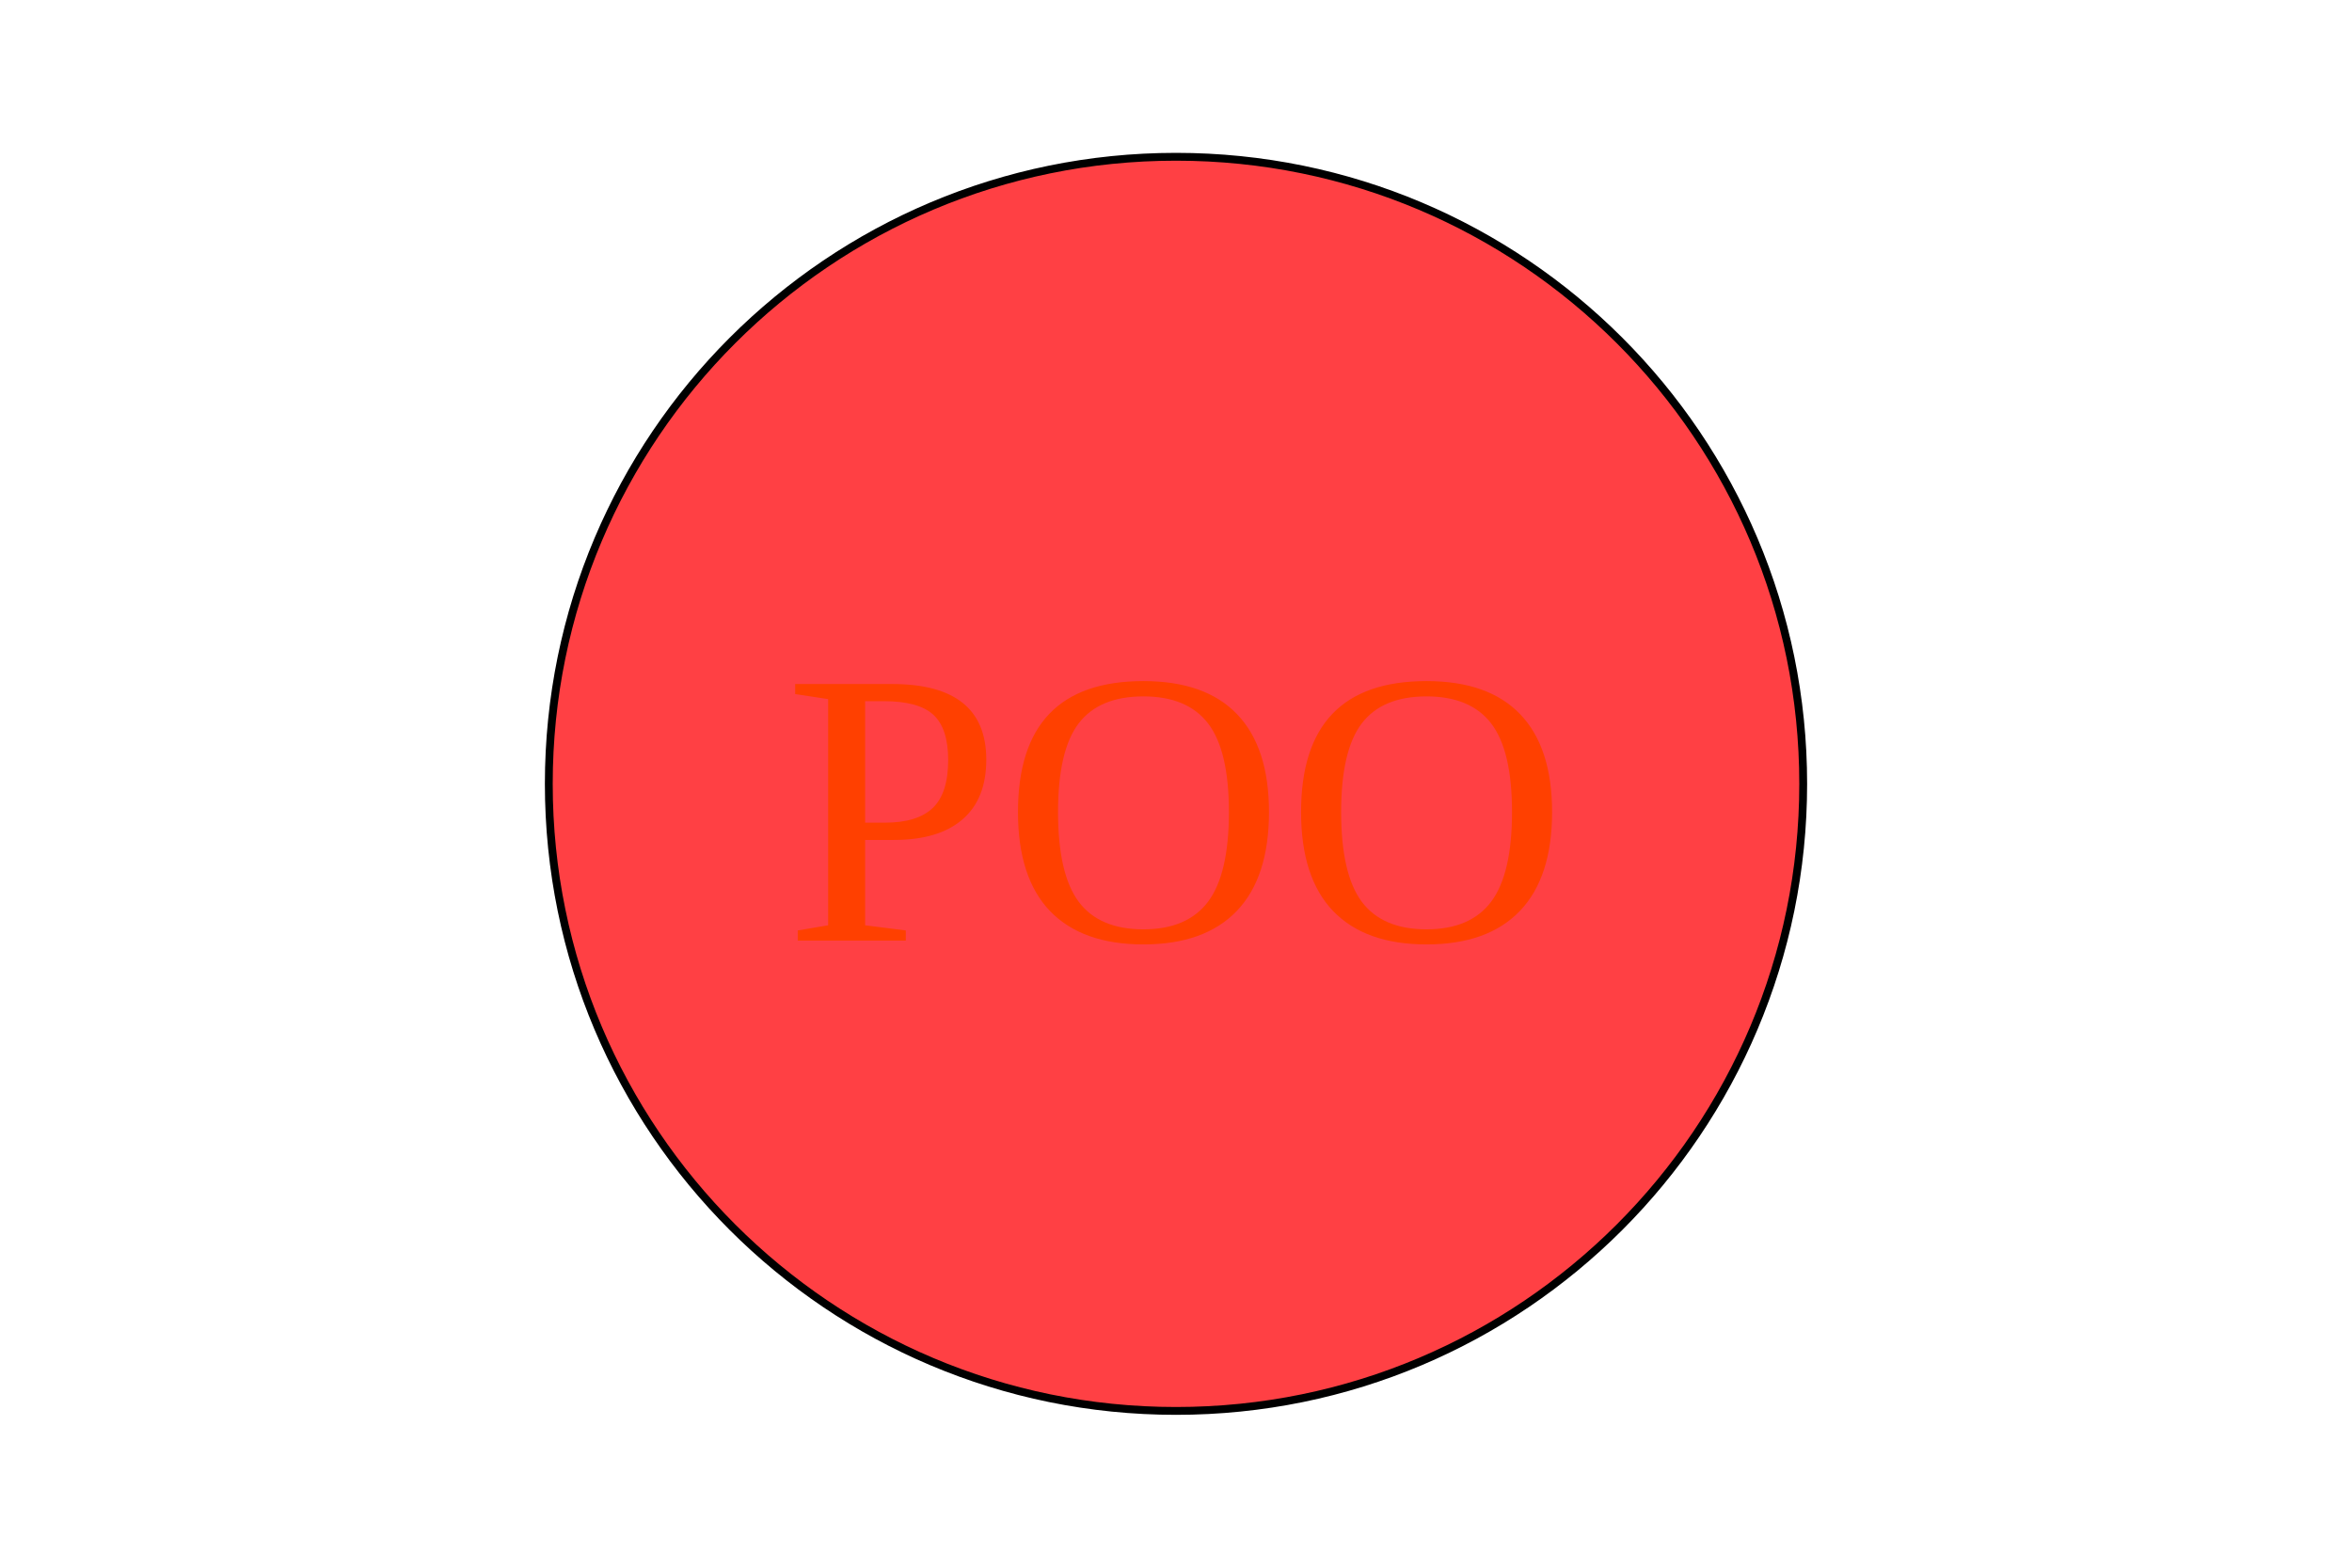
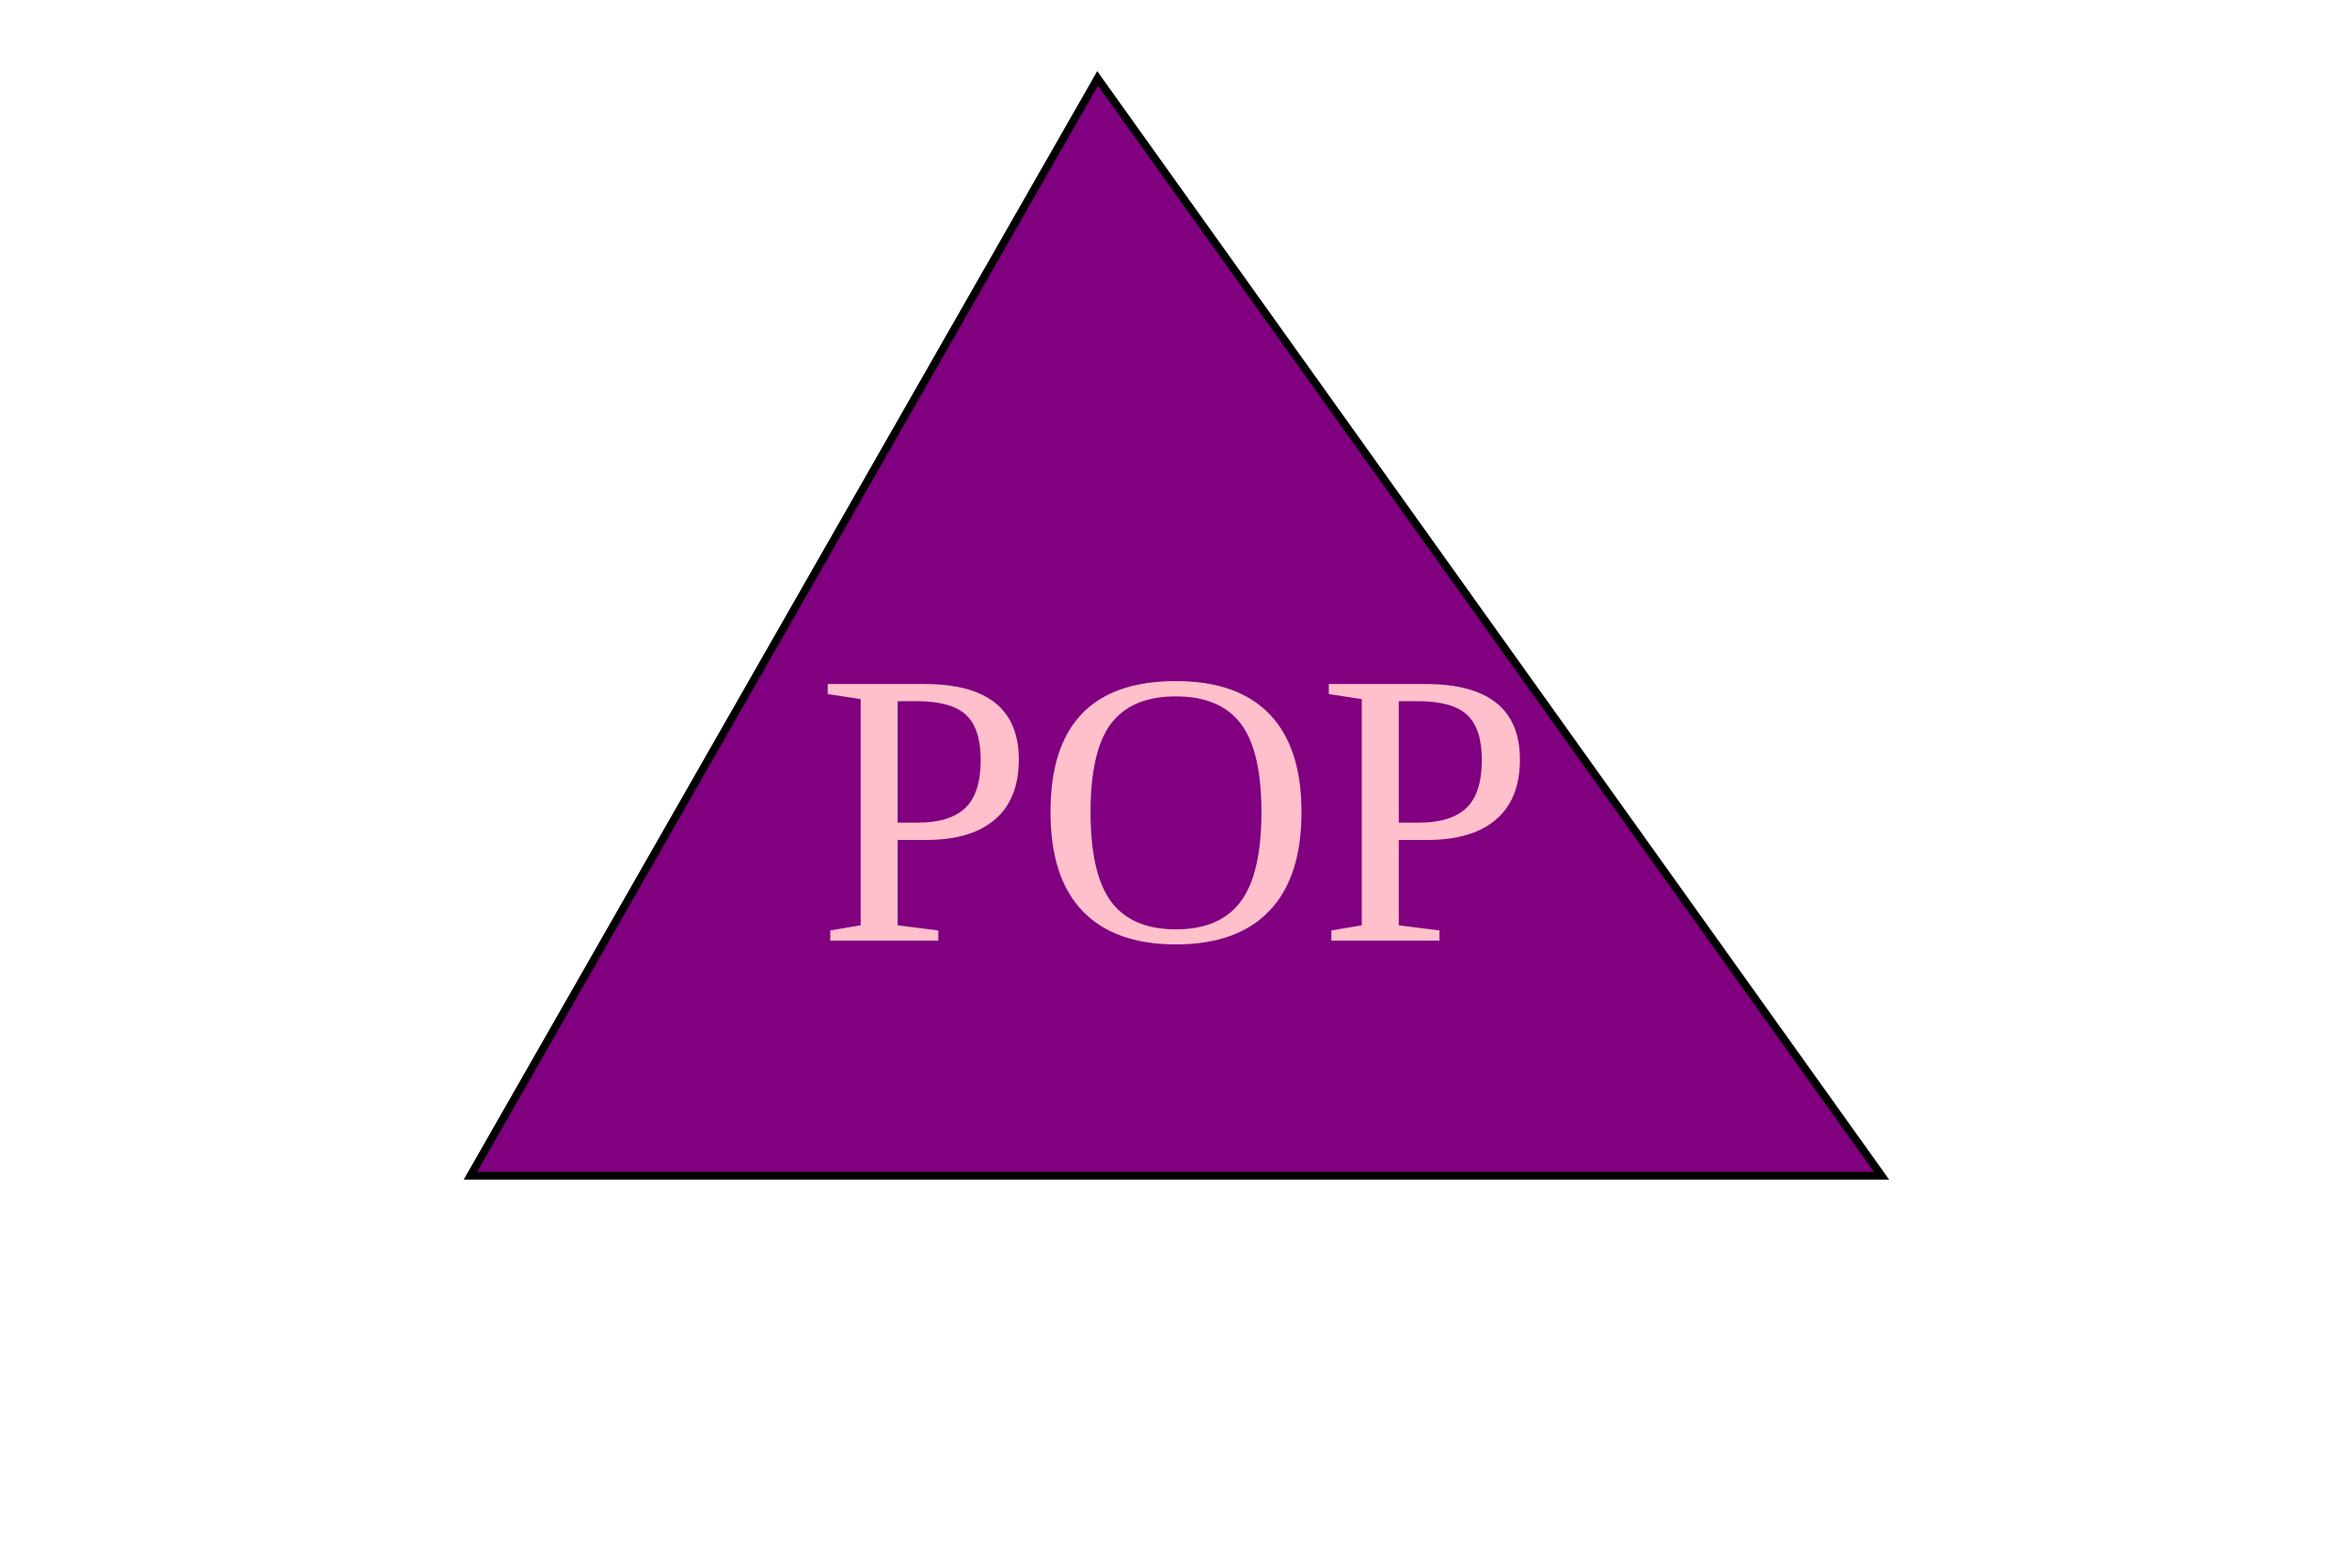
<svg xmlns="http://www.w3.org/2000/svg" version="1.1" width="300" height="200">
-   <circle cx="150" cy="100" r="80" stroke="black" stroke-width="1" fill="#ff4044" />
-   <text x="150" y="120" font-size="50" text-anchor="middle" fill="#ff4000">POO</text>
+   <polygon points="60, 150, 240, 150, 140, 10" stroke="black" stroke-width="1" fill="purple" />
+   <text x="150" y="120" font-size="50" text-anchor="middle" fill="pink">POP</text>
</svg>
